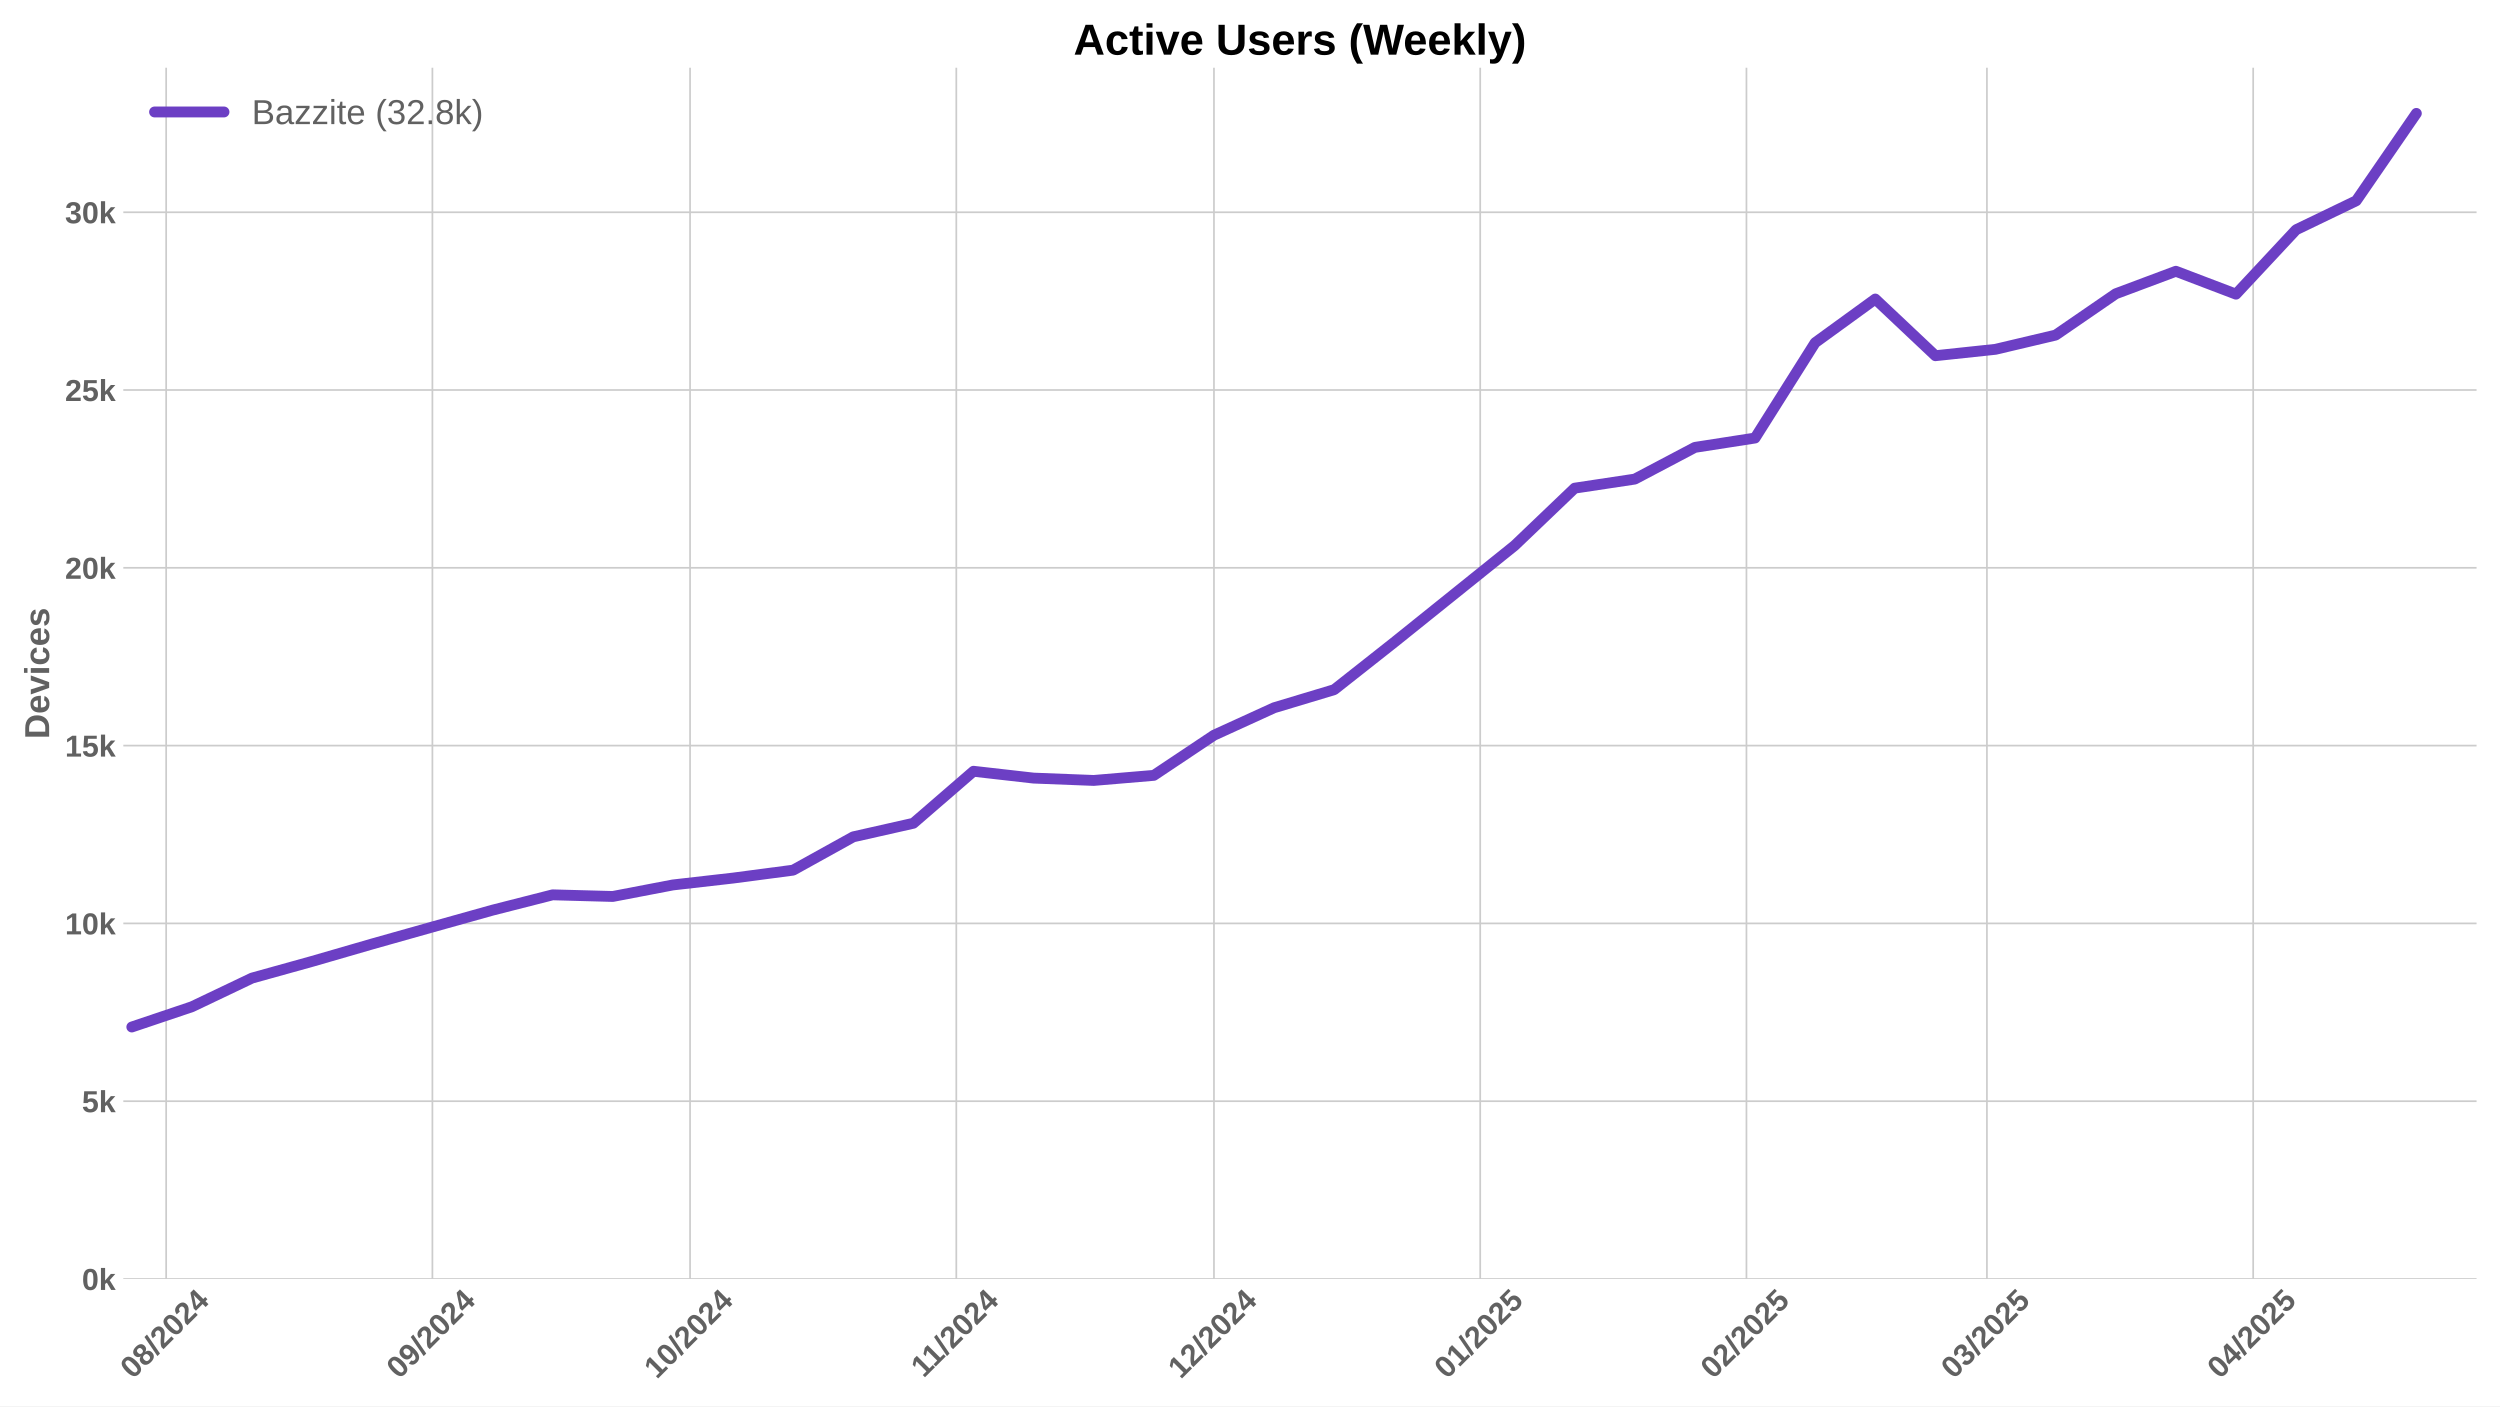
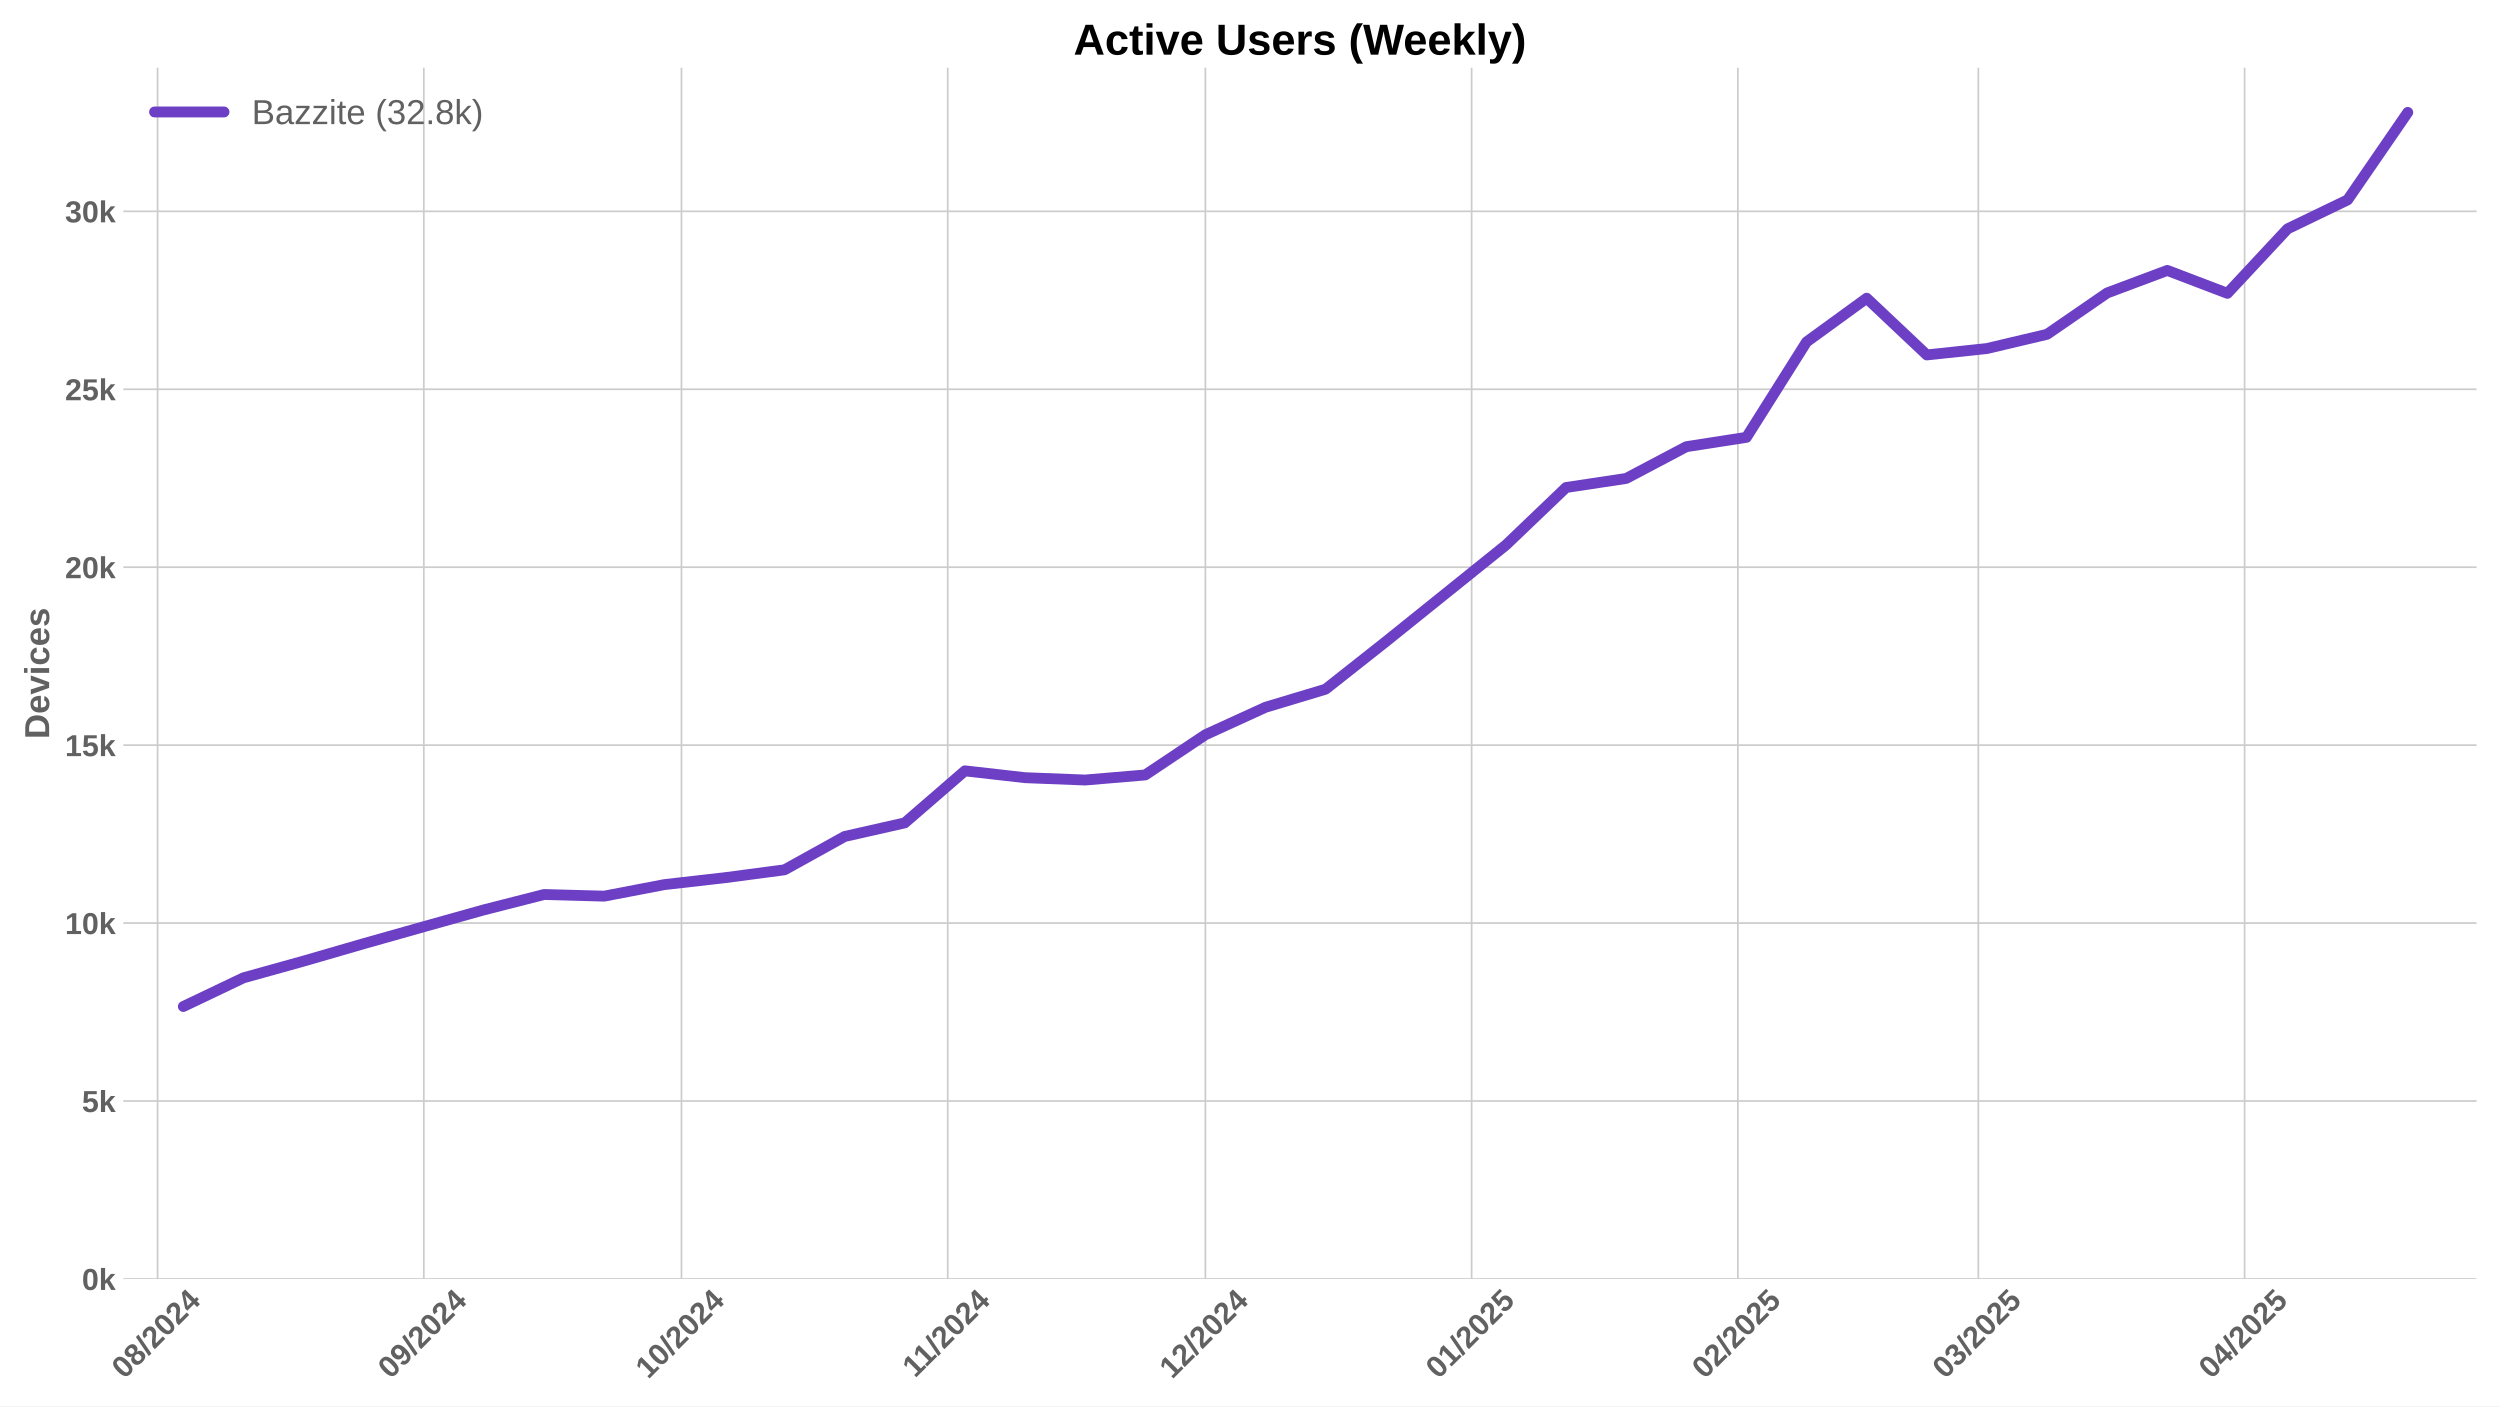
<svg xmlns="http://www.w3.org/2000/svg" xmlns:xlink="http://www.w3.org/1999/xlink" width="1152pt" height="648pt" viewBox="0 0 1152 648" version="1.1">
  <defs>
    <style type="text/css">*{stroke-linejoin: round; stroke-linecap: butt}</style>
  </defs>
  <g id="figure_1">
    <g id="patch_1">
      <path d="M 0 648  L 1152 648  L 1152 0  L 0 0  z " style="fill: #ffffff" />
    </g>
    <g id="axes_1">
      <g id="patch_2">
        <path d="M 56.82 589.343  L 1141.2 589.343  L 1141.2 31.2  L 56.82 31.2  z " style="fill: #ffffff" />
      </g>
      <g id="matplotlib.axis_1">
        <g id="xtick_1">
          <g id="line2d_1">
-             <path d="M 76.566 589.343  L 76.566 31.2  " clip-path="url(#p5f3b08879c)" style="fill: none; stroke: #cccccc; stroke-width: 0.8; stroke-linecap: round" />
+             <path d="M 72.612 589.343  L 72.612 31.2  " clip-path="url(#p4f98e6e074)" style="fill: none; stroke: #cccccc; stroke-width: 0.8; stroke-linecap: round" />
          </g>
          <g id="line2d_2" />
          <g id="text_1">
-             <g style="fill: #616161" transform="translate(61.23593 635.7977) rotate(-45) scale(0.14 -0.14)">
+             <g style="fill: #616161" transform="translate(57.28122 635.7977) rotate(-45) scale(0.14 -0.14)">
              <defs>
                <path id="LiberationSans-Bold-30" d="M 3297 2203  Q 3297 1088 2914 512  Q 2531 -63 1766 -63  Q 253 -63 253 2203  Q 253 2994 418 3494  Q 584 3994 915 4231  Q 1247 4469 1791 4469  Q 2572 4469 2934 3903  Q 3297 3338 3297 2203  z M 2416 2203  Q 2416 2813 2356 3150  Q 2297 3488 2165 3634  Q 2034 3781 1784 3781  Q 1519 3781 1383 3632  Q 1247 3484 1189 3148  Q 1131 2813 1131 2203  Q 1131 1600 1192 1261  Q 1253 922 1386 775  Q 1519 628 1772 628  Q 2022 628 2158 783  Q 2294 938 2355 1278  Q 2416 1619 2416 2203  z " transform="scale(0.015625)" />
                <path id="LiberationSans-Bold-38" d="M 3363 1241  Q 3363 622 2953 279  Q 2544 -63 1784 -63  Q 1031 -63 617 278  Q 203 619 203 1234  Q 203 1656 447 1945  Q 691 2234 1100 2303  L 1100 2316  Q 744 2394 525 2669  Q 306 2944 306 3303  Q 306 3844 689 4156  Q 1072 4469 1772 4469  Q 2488 4469 2870 4164  Q 3253 3859 3253 3297  Q 3253 2938 3036 2666  Q 2819 2394 2453 2322  L 2453 2309  Q 2878 2241 3120 1961  Q 3363 1681 3363 1241  z M 2350 3250  Q 2350 3563 2206 3708  Q 2063 3853 1772 3853  Q 1203 3853 1203 3250  Q 1203 2619 1778 2619  Q 2066 2619 2208 2766  Q 2350 2913 2350 3250  z M 2453 1313  Q 2453 2003 1766 2003  Q 1447 2003 1276 1822  Q 1106 1641 1106 1300  Q 1106 913 1275 734  Q 1444 556 1791 556  Q 2131 556 2292 734  Q 2453 913 2453 1313  z " transform="scale(0.015625)" />
                <path id="LiberationSans-Bold-2f" d="M 63 -128  L 972 4638  L 1716 4638  L 822 -128  L 63 -128  z " transform="scale(0.015625)" />
                <path id="LiberationSans-Bold-32" d="M 222 0  L 222 609  Q 394 988 711 1347  Q 1028 1706 1509 2097  Q 1972 2472 2158 2715  Q 2344 2959 2344 3194  Q 2344 3769 1766 3769  Q 1484 3769 1336 3617  Q 1188 3466 1144 3163  L 259 3213  Q 334 3825 717 4147  Q 1100 4469 1759 4469  Q 2472 4469 2853 4144  Q 3234 3819 3234 3231  Q 3234 2922 3112 2672  Q 2991 2422 2800 2211  Q 2609 2000 2376 1815  Q 2144 1631 1925 1456  Q 1706 1281 1526 1103  Q 1347 925 1259 722  L 3303 722  L 3303 0  L 222 0  z " transform="scale(0.015625)" />
                <path id="LiberationSans-Bold-34" d="M 2938 897  L 2938 0  L 2100 0  L 2100 897  L 97 897  L 97 1556  L 1956 4403  L 2938 4403  L 2938 1550  L 3525 1550  L 3525 897  L 2938 897  z M 2100 2991  Q 2100 3159 2111 3356  Q 2122 3553 2128 3609  Q 2047 3434 1834 3103  L 813 1550  L 2100 1550  L 2100 2991  z " transform="scale(0.015625)" />
              </defs>
              <use xlink:href="#LiberationSans-Bold-30" />
              <use xlink:href="#LiberationSans-Bold-38" transform="translate(55.61523 0)" />
              <use xlink:href="#LiberationSans-Bold-2f" transform="translate(111.2305 0)" />
              <use xlink:href="#LiberationSans-Bold-32" transform="translate(139.0137 0)" />
              <use xlink:href="#LiberationSans-Bold-30" transform="translate(194.6289 0)" />
              <use xlink:href="#LiberationSans-Bold-32" transform="translate(250.2441 0)" />
              <use xlink:href="#LiberationSans-Bold-34" transform="translate(305.8594 0)" />
            </g>
          </g>
        </g>
        <g id="xtick_2">
          <g id="line2d_3">
-             <path d="M 199.252 589.343  L 199.252 31.2  " clip-path="url(#p5f3b08879c)" style="fill: none; stroke: #cccccc; stroke-width: 0.8; stroke-linecap: round" />
+             <path d="M 195.297 589.343  L 195.297 31.2  " clip-path="url(#p4f98e6e074)" style="fill: none; stroke: #cccccc; stroke-width: 0.8; stroke-linecap: round" />
          </g>
          <g id="line2d_4" />
          <g id="text_2">
-             <g style="fill: #616161" transform="translate(183.9213 635.7977) rotate(-45) scale(0.14 -0.14)">
+             <g style="fill: #616161" transform="translate(179.9665 635.7977) rotate(-45) scale(0.14 -0.14)">
              <defs>
                <path id="LiberationSans-Bold-39" d="M 3322 2272  Q 3322 1100 2894 518  Q 2466 -63 1678 -63  Q 1097 -63 767 185  Q 438 434 300 972  L 1125 1088  Q 1247 628 1688 628  Q 2056 628 2254 981  Q 2453 1334 2459 2028  Q 2341 1794 2070 1661  Q 1800 1528 1488 1528  Q 906 1528 564 1923  Q 222 2319 222 2994  Q 222 3688 623 4078  Q 1025 4469 1759 4469  Q 2550 4469 2936 3920  Q 3322 3372 3322 2272  z M 2394 2888  Q 2394 3297 2214 3539  Q 2034 3781 1738 3781  Q 1447 3781 1280 3570  Q 1113 3359 1113 2988  Q 1113 2622 1278 2401  Q 1444 2181 1741 2181  Q 2022 2181 2208 2373  Q 2394 2566 2394 2888  z " transform="scale(0.015625)" />
              </defs>
              <use xlink:href="#LiberationSans-Bold-30" />
              <use xlink:href="#LiberationSans-Bold-39" transform="translate(55.61523 0)" />
              <use xlink:href="#LiberationSans-Bold-2f" transform="translate(111.2305 0)" />
              <use xlink:href="#LiberationSans-Bold-32" transform="translate(139.0137 0)" />
              <use xlink:href="#LiberationSans-Bold-30" transform="translate(194.6289 0)" />
              <use xlink:href="#LiberationSans-Bold-32" transform="translate(250.2441 0)" />
              <use xlink:href="#LiberationSans-Bold-34" transform="translate(305.8594 0)" />
            </g>
          </g>
        </g>
        <g id="xtick_3">
          <g id="line2d_5">
-             <path d="M 317.979 589.343  L 317.979 31.2  " clip-path="url(#p5f3b08879c)" style="fill: none; stroke: #cccccc; stroke-width: 0.8; stroke-linecap: round" />
+             <path d="M 314.025 589.343  L 314.025 31.2  " clip-path="url(#p4f98e6e074)" style="fill: none; stroke: #cccccc; stroke-width: 0.8; stroke-linecap: round" />
          </g>
          <g id="line2d_6" />
          <g id="text_3">
-             <g style="fill: #616161" transform="translate(302.649 635.7977) rotate(-45) scale(0.14 -0.14)">
+             <g style="fill: #616161" transform="translate(298.6943 635.7977) rotate(-45) scale(0.14 -0.14)">
              <defs>
                <path id="LiberationSans-Bold-31" d="M 403 0  L 403 653  L 1494 653  L 1494 3656  L 438 2997  L 438 3688  L 1541 4403  L 2372 4403  L 2372 653  L 3381 653  L 3381 0  L 403 0  z " transform="scale(0.015625)" />
              </defs>
              <use xlink:href="#LiberationSans-Bold-31" />
              <use xlink:href="#LiberationSans-Bold-30" transform="translate(55.61523 0)" />
              <use xlink:href="#LiberationSans-Bold-2f" transform="translate(111.2305 0)" />
              <use xlink:href="#LiberationSans-Bold-32" transform="translate(139.0137 0)" />
              <use xlink:href="#LiberationSans-Bold-30" transform="translate(194.6289 0)" />
              <use xlink:href="#LiberationSans-Bold-32" transform="translate(250.2441 0)" />
              <use xlink:href="#LiberationSans-Bold-34" transform="translate(305.8594 0)" />
            </g>
          </g>
        </g>
        <g id="xtick_4">
          <g id="line2d_7">
-             <path d="M 440.665 589.343  L 440.665 31.2  " clip-path="url(#p5f3b08879c)" style="fill: none; stroke: #cccccc; stroke-width: 0.8; stroke-linecap: round" />
+             <path d="M 436.71 589.343  L 436.71 31.2  " clip-path="url(#p4f98e6e074)" style="fill: none; stroke: #cccccc; stroke-width: 0.8; stroke-linecap: round" />
          </g>
          <g id="line2d_8" />
          <g id="text_4">
-             <g style="fill: #616161" transform="translate(425.6066 635.2532) rotate(-45) scale(0.14 -0.14)">
+             <g style="fill: #616161" transform="translate(421.6518 635.2532) rotate(-45) scale(0.14 -0.14)">
              <use xlink:href="#LiberationSans-Bold-31" />
              <use xlink:href="#LiberationSans-Bold-31" transform="translate(50.11523 0)" />
              <use xlink:href="#LiberationSans-Bold-2f" transform="translate(105.7305 0)" />
              <use xlink:href="#LiberationSans-Bold-32" transform="translate(133.5137 0)" />
              <use xlink:href="#LiberationSans-Bold-30" transform="translate(189.1289 0)" />
              <use xlink:href="#LiberationSans-Bold-32" transform="translate(244.7441 0)" />
              <use xlink:href="#LiberationSans-Bold-34" transform="translate(300.3594 0)" />
            </g>
          </g>
        </g>
        <g id="xtick_5">
          <g id="line2d_9">
-             <path d="M 559.392 589.343  L 559.392 31.2  " clip-path="url(#p5f3b08879c)" style="fill: none; stroke: #cccccc; stroke-width: 0.8; stroke-linecap: round" />
+             <path d="M 555.438 589.343  L 555.438 31.2  " clip-path="url(#p4f98e6e074)" style="fill: none; stroke: #cccccc; stroke-width: 0.8; stroke-linecap: round" />
          </g>
          <g id="line2d_10" />
          <g id="text_5">
-             <g style="fill: #616161" transform="translate(544.0621 635.7977) rotate(-45) scale(0.14 -0.14)">
+             <g style="fill: #616161" transform="translate(540.1073 635.7977) rotate(-45) scale(0.14 -0.14)">
              <use xlink:href="#LiberationSans-Bold-31" />
              <use xlink:href="#LiberationSans-Bold-32" transform="translate(55.61523 0)" />
              <use xlink:href="#LiberationSans-Bold-2f" transform="translate(111.2305 0)" />
              <use xlink:href="#LiberationSans-Bold-32" transform="translate(139.0137 0)" />
              <use xlink:href="#LiberationSans-Bold-30" transform="translate(194.6289 0)" />
              <use xlink:href="#LiberationSans-Bold-32" transform="translate(250.2441 0)" />
              <use xlink:href="#LiberationSans-Bold-34" transform="translate(305.8594 0)" />
            </g>
          </g>
        </g>
        <g id="xtick_6">
          <g id="line2d_11">
-             <path d="M 682.078 589.343  L 682.078 31.2  " clip-path="url(#p5f3b08879c)" style="fill: none; stroke: #cccccc; stroke-width: 0.8; stroke-linecap: round" />
+             <path d="M 678.123 589.343  L 678.123 31.2  " clip-path="url(#p4f98e6e074)" style="fill: none; stroke: #cccccc; stroke-width: 0.8; stroke-linecap: round" />
          </g>
          <g id="line2d_12" />
          <g id="text_6">
-             <g style="fill: #616161" transform="translate(666.7474 635.7977) rotate(-45) scale(0.14 -0.14)">
+             <g style="fill: #616161" transform="translate(662.7927 635.7977) rotate(-45) scale(0.14 -0.14)">
              <defs>
                <path id="LiberationSans-Bold-35" d="M 3381 1466  Q 3381 766 2945 351  Q 2509 -63 1750 -63  Q 1088 -63 689 235  Q 291 534 197 1100  L 1075 1172  Q 1144 891 1319 762  Q 1494 634 1759 634  Q 2088 634 2283 843  Q 2478 1053 2478 1447  Q 2478 1794 2293 2001  Q 2109 2209 1778 2209  Q 1413 2209 1181 1925  L 325 1925  L 478 4403  L 3125 4403  L 3125 3750  L 1275 3750  L 1203 2638  Q 1522 2919 2000 2919  Q 2628 2919 3004 2528  Q 3381 2138 3381 1466  z " transform="scale(0.015625)" />
              </defs>
              <use xlink:href="#LiberationSans-Bold-30" />
              <use xlink:href="#LiberationSans-Bold-31" transform="translate(55.61523 0)" />
              <use xlink:href="#LiberationSans-Bold-2f" transform="translate(111.2305 0)" />
              <use xlink:href="#LiberationSans-Bold-32" transform="translate(139.0137 0)" />
              <use xlink:href="#LiberationSans-Bold-30" transform="translate(194.6289 0)" />
              <use xlink:href="#LiberationSans-Bold-32" transform="translate(250.2441 0)" />
              <use xlink:href="#LiberationSans-Bold-35" transform="translate(305.8594 0)" />
            </g>
          </g>
        </g>
        <g id="xtick_7">
          <g id="line2d_13">
-             <path d="M 804.763 589.343  L 804.763 31.2  " clip-path="url(#p5f3b08879c)" style="fill: none; stroke: #cccccc; stroke-width: 0.8; stroke-linecap: round" />
+             <path d="M 800.808 589.343  L 800.808 31.2  " clip-path="url(#p4f98e6e074)" style="fill: none; stroke: #cccccc; stroke-width: 0.8; stroke-linecap: round" />
          </g>
          <g id="line2d_14" />
          <g id="text_7">
-             <g style="fill: #616161" transform="translate(789.4327 635.7977) rotate(-45) scale(0.14 -0.14)">
+             <g style="fill: #616161" transform="translate(785.478 635.7977) rotate(-45) scale(0.14 -0.14)">
              <use xlink:href="#LiberationSans-Bold-30" />
              <use xlink:href="#LiberationSans-Bold-32" transform="translate(55.61523 0)" />
              <use xlink:href="#LiberationSans-Bold-2f" transform="translate(111.2305 0)" />
              <use xlink:href="#LiberationSans-Bold-32" transform="translate(139.0137 0)" />
              <use xlink:href="#LiberationSans-Bold-30" transform="translate(194.6289 0)" />
              <use xlink:href="#LiberationSans-Bold-32" transform="translate(250.2441 0)" />
              <use xlink:href="#LiberationSans-Bold-35" transform="translate(305.8594 0)" />
            </g>
          </g>
        </g>
        <g id="xtick_8">
          <g id="line2d_15">
-             <path d="M 915.576 589.343  L 915.576 31.2  " clip-path="url(#p5f3b08879c)" style="fill: none; stroke: #cccccc; stroke-width: 0.8; stroke-linecap: round" />
+             <path d="M 911.621 589.343  L 911.621 31.2  " clip-path="url(#p4f98e6e074)" style="fill: none; stroke: #cccccc; stroke-width: 0.8; stroke-linecap: round" />
          </g>
          <g id="line2d_16" />
          <g id="text_8">
-             <g style="fill: #616161" transform="translate(900.2453 635.7977) rotate(-45) scale(0.14 -0.14)">
+             <g style="fill: #616161" transform="translate(896.2906 635.7977) rotate(-45) scale(0.14 -0.14)">
              <defs>
                <path id="LiberationSans-Bold-33" d="M 3328 1222  Q 3328 603 2922 265  Q 2516 -72 1766 -72  Q 1056 -72 637 254  Q 219 581 147 1197  L 1041 1275  Q 1125 641 1763 641  Q 2078 641 2253 797  Q 2428 953 2428 1275  Q 2428 1569 2215 1725  Q 2003 1881 1584 1881  L 1278 1881  L 1278 2591  L 1566 2591  Q 1944 2591 2134 2745  Q 2325 2900 2325 3188  Q 2325 3459 2173 3614  Q 2022 3769 1731 3769  Q 1459 3769 1292 3619  Q 1125 3469 1100 3194  L 222 3256  Q 291 3825 694 4147  Q 1097 4469 1747 4469  Q 2438 4469 2827 4158  Q 3216 3847 3216 3297  Q 3216 2884 2973 2618  Q 2731 2353 2275 2266  L 2275 2253  Q 2781 2194 3054 1920  Q 3328 1647 3328 1222  z " transform="scale(0.015625)" />
              </defs>
              <use xlink:href="#LiberationSans-Bold-30" />
              <use xlink:href="#LiberationSans-Bold-33" transform="translate(55.61523 0)" />
              <use xlink:href="#LiberationSans-Bold-2f" transform="translate(111.2305 0)" />
              <use xlink:href="#LiberationSans-Bold-32" transform="translate(139.0137 0)" />
              <use xlink:href="#LiberationSans-Bold-30" transform="translate(194.6289 0)" />
              <use xlink:href="#LiberationSans-Bold-32" transform="translate(250.2441 0)" />
              <use xlink:href="#LiberationSans-Bold-35" transform="translate(305.8594 0)" />
            </g>
          </g>
        </g>
        <g id="xtick_9">
          <g id="line2d_17">
-             <path d="M 1038.261 589.343  L 1038.261 31.2  " clip-path="url(#p5f3b08879c)" style="fill: none; stroke: #cccccc; stroke-width: 0.8; stroke-linecap: round" />
+             <path d="M 1034.306 589.343  L 1034.306 31.2  " clip-path="url(#p4f98e6e074)" style="fill: none; stroke: #cccccc; stroke-width: 0.8; stroke-linecap: round" />
          </g>
          <g id="line2d_18" />
          <g id="text_9">
-             <g style="fill: #616161" transform="translate(1022.931 635.7977) rotate(-45) scale(0.14 -0.14)">
+             <g style="fill: #616161" transform="translate(1018.976 635.7977) rotate(-45) scale(0.14 -0.14)">
              <use xlink:href="#LiberationSans-Bold-30" />
              <use xlink:href="#LiberationSans-Bold-34" transform="translate(55.61523 0)" />
              <use xlink:href="#LiberationSans-Bold-2f" transform="translate(111.2305 0)" />
              <use xlink:href="#LiberationSans-Bold-32" transform="translate(139.0137 0)" />
              <use xlink:href="#LiberationSans-Bold-30" transform="translate(194.6289 0)" />
              <use xlink:href="#LiberationSans-Bold-32" transform="translate(250.2441 0)" />
              <use xlink:href="#LiberationSans-Bold-35" transform="translate(305.8594 0)" />
            </g>
          </g>
        </g>
      </g>
      <g id="matplotlib.axis_2">
        <g id="ytick_1">
          <g id="line2d_19">
-             <path d="M 56.82 589.343  L 1141.2 589.343  " clip-path="url(#p5f3b08879c)" style="fill: none; stroke: #cccccc; stroke-width: 0.8; stroke-linecap: round" />
+             <path d="M 56.82 589.343  L 1141.2 589.343  " clip-path="url(#p4f98e6e074)" style="fill: none; stroke: #cccccc; stroke-width: 0.8; stroke-linecap: round" />
          </g>
          <g id="line2d_20" />
          <g id="text_10">
            <g style="fill: #616161" transform="translate(37.74938 594.416) scale(0.14 -0.14)">
              <defs>
                <path id="LiberationSans-Bold-6b" d="M 2606 0  L 1703 1531  L 1325 1269  L 1325 0  L 447 0  L 447 4638  L 1325 4638  L 1325 1981  L 2531 3381  L 3475 3381  L 2288 2063  L 3566 0  L 2606 0  z " transform="scale(0.015625)" />
              </defs>
              <use xlink:href="#LiberationSans-Bold-30" />
              <use xlink:href="#LiberationSans-Bold-6b" transform="translate(55.61523 0)" />
            </g>
          </g>
        </g>
        <g id="ytick_2">
          <g id="line2d_21">
-             <path d="M 56.82 507.419  L 1141.2 507.419  " clip-path="url(#p5f3b08879c)" style="fill: none; stroke: #cccccc; stroke-width: 0.8; stroke-linecap: round" />
+             <path d="M 56.82 507.351  L 1141.2 507.351  " clip-path="url(#p4f98e6e074)" style="fill: none; stroke: #cccccc; stroke-width: 0.8; stroke-linecap: round" />
          </g>
          <g id="line2d_22" />
          <g id="text_11">
-             <g style="fill: #616161" transform="translate(37.74938 512.492) scale(0.14 -0.14)">
+             <g style="fill: #616161" transform="translate(37.74938 512.4234) scale(0.14 -0.14)">
              <use xlink:href="#LiberationSans-Bold-35" />
              <use xlink:href="#LiberationSans-Bold-6b" transform="translate(55.61523 0)" />
            </g>
          </g>
        </g>
        <g id="ytick_3">
          <g id="line2d_23">
-             <path d="M 56.82 425.495  L 1141.2 425.495  " clip-path="url(#p5f3b08879c)" style="fill: none; stroke: #cccccc; stroke-width: 0.8; stroke-linecap: round" />
+             <path d="M 56.82 425.358  L 1141.2 425.358  " clip-path="url(#p4f98e6e074)" style="fill: none; stroke: #cccccc; stroke-width: 0.8; stroke-linecap: round" />
          </g>
          <g id="line2d_24" />
          <g id="text_12">
-             <g style="fill: #616161" transform="translate(29.96406 430.568) scale(0.14 -0.14)">
+             <g style="fill: #616161" transform="translate(29.96406 430.4308) scale(0.14 -0.14)">
              <use xlink:href="#LiberationSans-Bold-31" />
              <use xlink:href="#LiberationSans-Bold-30" transform="translate(55.61523 0)" />
              <use xlink:href="#LiberationSans-Bold-6b" transform="translate(111.2305 0)" />
            </g>
          </g>
        </g>
        <g id="ytick_4">
          <g id="line2d_25">
-             <path d="M 56.82 343.571  L 1141.2 343.571  " clip-path="url(#p5f3b08879c)" style="fill: none; stroke: #cccccc; stroke-width: 0.8; stroke-linecap: round" />
+             <path d="M 56.82 343.365  L 1141.2 343.365  " clip-path="url(#p4f98e6e074)" style="fill: none; stroke: #cccccc; stroke-width: 0.8; stroke-linecap: round" />
          </g>
          <g id="line2d_26" />
          <g id="text_13">
-             <g style="fill: #616161" transform="translate(29.96406 348.644) scale(0.14 -0.14)">
+             <g style="fill: #616161" transform="translate(29.96406 348.4383) scale(0.14 -0.14)">
              <use xlink:href="#LiberationSans-Bold-31" />
              <use xlink:href="#LiberationSans-Bold-35" transform="translate(55.61523 0)" />
              <use xlink:href="#LiberationSans-Bold-6b" transform="translate(111.2305 0)" />
            </g>
          </g>
        </g>
        <g id="ytick_5">
          <g id="line2d_27">
-             <path d="M 56.82 261.647  L 1141.2 261.647  " clip-path="url(#p5f3b08879c)" style="fill: none; stroke: #cccccc; stroke-width: 0.8; stroke-linecap: round" />
+             <path d="M 56.82 261.373  L 1141.2 261.373  " clip-path="url(#p4f98e6e074)" style="fill: none; stroke: #cccccc; stroke-width: 0.8; stroke-linecap: round" />
          </g>
          <g id="line2d_28" />
          <g id="text_14">
-             <g style="fill: #616161" transform="translate(29.96406 266.7201) scale(0.14 -0.14)">
+             <g style="fill: #616161" transform="translate(29.96406 266.4457) scale(0.14 -0.14)">
              <use xlink:href="#LiberationSans-Bold-32" />
              <use xlink:href="#LiberationSans-Bold-30" transform="translate(55.61523 0)" />
              <use xlink:href="#LiberationSans-Bold-6b" transform="translate(111.2305 0)" />
            </g>
          </g>
        </g>
        <g id="ytick_6">
          <g id="line2d_29">
-             <path d="M 56.82 179.723  L 1141.2 179.723  " clip-path="url(#p5f3b08879c)" style="fill: none; stroke: #cccccc; stroke-width: 0.8; stroke-linecap: round" />
+             <path d="M 56.82 179.38  L 1141.2 179.38  " clip-path="url(#p4f98e6e074)" style="fill: none; stroke: #cccccc; stroke-width: 0.8; stroke-linecap: round" />
          </g>
          <g id="line2d_30" />
          <g id="text_15">
-             <g style="fill: #616161" transform="translate(29.96406 184.7961) scale(0.14 -0.14)">
+             <g style="fill: #616161" transform="translate(29.96406 184.4531) scale(0.14 -0.14)">
              <use xlink:href="#LiberationSans-Bold-32" />
              <use xlink:href="#LiberationSans-Bold-35" transform="translate(55.61523 0)" />
              <use xlink:href="#LiberationSans-Bold-6b" transform="translate(111.2305 0)" />
            </g>
          </g>
        </g>
        <g id="ytick_7">
          <g id="line2d_31">
-             <path d="M 56.82 97.799  L 1141.2 97.799  " clip-path="url(#p5f3b08879c)" style="fill: none; stroke: #cccccc; stroke-width: 0.8; stroke-linecap: round" />
+             <path d="M 56.82 97.388  L 1141.2 97.388  " clip-path="url(#p4f98e6e074)" style="fill: none; stroke: #cccccc; stroke-width: 0.8; stroke-linecap: round" />
          </g>
          <g id="line2d_32" />
          <g id="text_16">
-             <g style="fill: #616161" transform="translate(29.96406 102.8721) scale(0.14 -0.14)">
+             <g style="fill: #616161" transform="translate(29.96406 102.4605) scale(0.14 -0.14)">
              <use xlink:href="#LiberationSans-Bold-33" />
              <use xlink:href="#LiberationSans-Bold-30" transform="translate(55.61523 0)" />
              <use xlink:href="#LiberationSans-Bold-6b" transform="translate(111.2305 0)" />
            </g>
          </g>
        </g>
        <g id="text_17">
          <g style="fill: #616161" transform="translate(22.64406 340.5153) rotate(-90) scale(0.16 -0.16)">
            <defs>
              <path id="LiberationSans-Bold-44" d="M 4353 2234  Q 4353 1553 4086 1045  Q 3819 538 3330 269  Q 2841 0 2209 0  L 428 0  L 428 4403  L 2022 4403  Q 3134 4403 3743 3842  Q 4353 3281 4353 2234  z M 3425 2234  Q 3425 2944 3056 3317  Q 2688 3691 2003 3691  L 1350 3691  L 1350 713  L 2131 713  Q 2725 713 3075 1122  Q 3425 1531 3425 2234  z " transform="scale(0.015625)" />
              <path id="LiberationSans-Bold-65" d="M 1831 -63  Q 1069 -63 659 389  Q 250 841 250 1706  Q 250 2544 665 2994  Q 1081 3444 1844 3444  Q 2572 3444 2956 2961  Q 3341 2478 3341 1547  L 3341 1522  L 1172 1522  Q 1172 1028 1355 776  Q 1538 525 1875 525  Q 2341 525 2463 928  L 3291 856  Q 2931 -63 1831 -63  z M 1831 2891  Q 1522 2891 1355 2675  Q 1188 2459 1178 2072  L 2491 2072  Q 2466 2481 2294 2686  Q 2122 2891 1831 2891  z " transform="scale(0.015625)" />
              <path id="LiberationSans-Bold-76" d="M 2284 0  L 1234 0  L 25 3381  L 953 3381  L 1544 1491  Q 1591 1334 1766 709  Q 1797 838 1894 1159  Q 1991 1481 2613 3381  L 3531 3381  L 2284 0  z " transform="scale(0.015625)" />
              <path id="LiberationSans-Bold-69" d="M 447 3991  L 447 4638  L 1325 4638  L 1325 3991  L 447 3991  z M 447 0  L 447 3381  L 1325 3381  L 1325 0  L 447 0  z " transform="scale(0.015625)" />
              <path id="LiberationSans-Bold-63" d="M 1856 -63  Q 1088 -63 669 395  Q 250 853 250 1672  Q 250 2509 672 2976  Q 1094 3444 1869 3444  Q 2466 3444 2856 3144  Q 3247 2844 3347 2316  L 2463 2272  Q 2425 2531 2275 2686  Q 2125 2841 1850 2841  Q 1172 2841 1172 1706  Q 1172 538 1863 538  Q 2113 538 2281 695  Q 2450 853 2491 1166  L 3372 1125  Q 3325 778 3123 506  Q 2922 234 2594 85  Q 2266 -63 1856 -63  z " transform="scale(0.015625)" />
              <path id="LiberationSans-Bold-73" d="M 3297 988  Q 3297 497 2895 217  Q 2494 -63 1784 -63  Q 1088 -63 717 157  Q 347 378 225 844  L 997 959  Q 1063 719 1223 619  Q 1384 519 1784 519  Q 2153 519 2322 612  Q 2491 706 2491 906  Q 2491 1069 2355 1164  Q 2219 1259 1894 1325  Q 1150 1472 890 1598  Q 631 1725 495 1926  Q 359 2128 359 2422  Q 359 2906 732 3176  Q 1106 3447 1791 3447  Q 2394 3447 2761 3212  Q 3128 2978 3219 2534  L 2441 2453  Q 2403 2659 2256 2761  Q 2109 2863 1791 2863  Q 1478 2863 1322 2783  Q 1166 2703 1166 2516  Q 1166 2369 1286 2283  Q 1406 2197 1691 2141  Q 2088 2059 2395 1973  Q 2703 1888 2889 1769  Q 3075 1650 3186 1464  Q 3297 1278 3297 988  z " transform="scale(0.015625)" />
            </defs>
            <use xlink:href="#LiberationSans-Bold-44" />
            <use xlink:href="#LiberationSans-Bold-65" transform="translate(72.2168 0)" />
            <use xlink:href="#LiberationSans-Bold-76" transform="translate(127.832 0)" />
            <use xlink:href="#LiberationSans-Bold-69" transform="translate(183.4473 0)" />
            <use xlink:href="#LiberationSans-Bold-63" transform="translate(211.2305 0)" />
            <use xlink:href="#LiberationSans-Bold-65" transform="translate(266.8457 0)" />
            <use xlink:href="#LiberationSans-Bold-73" transform="translate(322.4609 0)" />
          </g>
        </g>
      </g>
      <g id="line2d_33">
-         <path d="M 60.736 473.241  L 88.439 463.901  L 116.142 450.695  L 143.845 442.994  L 171.548 434.966  L 199.252 427.15  L 226.955 419.4  L 254.658 412.338  L 282.361 413.092  L 310.064 407.783  L 337.767 404.621  L 365.47 400.967  L 393.174 385.615  L 420.877 379.356  L 448.58 355.401  L 476.283 358.547  L 503.986 359.628  L 531.689 357.285  L 559.392 338.787  L 587.095 326.138  L 614.799 317.798  L 642.502 295.941  L 697.908 251.423  L 725.611 224.945  L 753.314 220.767  L 781.017 206.152  L 808.721 201.843  L 836.424 157.915  L 864.127 137.795  L 891.83 163.912  L 919.533 160.963  L 947.236 154.409  L 974.939 135.37  L 1002.643 124.998  L 1030.346 135.55  L 1058.049 105.861  L 1085.752 92.507  L 1113.455 52.25  " clip-path="url(#p5f3b08879c)" style="fill: none; stroke: #6c3fc4; stroke-width: 5; stroke-linecap: round" />
+         <path d="M 84.484 463.796  L 112.187 450.579  L 139.891 442.872  L 167.594 434.836  L 195.297 427.014  L 223 419.258  L 250.703 412.19  L 278.406 412.944  L 306.109 407.631  L 333.813 404.466  L 361.516 400.809  L 389.219 385.444  L 416.922 379.18  L 444.625 355.205  L 472.328 358.354  L 500.031 359.436  L 527.735 357.091  L 555.438 338.577  L 583.141 325.917  L 610.844 317.571  L 638.547 295.695  L 693.953 251.14  L 721.656 224.64  L 749.36 220.459  L 777.063 205.831  L 804.766 201.518  L 832.469 157.554  L 860.172 137.416  L 887.875 163.556  L 915.578 160.604  L 943.282 154.045  L 970.985 134.989  L 998.688 124.609  L 1026.391 135.17  L 1054.094 105.456  L 1081.797 92.091  L 1109.5 51.8  " clip-path="url(#p4f98e6e074)" style="fill: none; stroke: #6c3fc4; stroke-width: 5; stroke-linecap: round" />
      </g>
      <g id="patch_3">
        <path d="M 56.82 589.343  L 56.82 31.2  " style="fill: none" />
      </g>
      <g id="patch_4">
        <path d="M 1141.2 589.343  L 1141.2 31.2  " style="fill: none" />
      </g>
      <g id="patch_5">
        <path d="M 56.82 589.343  L 1141.2 589.343  " style="fill: none" />
      </g>
      <g id="patch_6">
        <path d="M 56.82 31.2  L 1141.2 31.2  " style="fill: none" />
      </g>
      <g id="text_18">
        <g transform="translate(494.6991 25.2) scale(0.2 -0.2)">
          <defs>
            <path id="LiberationSans-Bold-41" d="M 3541 0  L 3150 1125  L 1472 1125  L 1081 0  L 159 0  L 1766 4403  L 2853 4403  L 4453 0  L 3541 0  z M 2309 3725  L 2291 3656  Q 2259 3544 2215 3400  Q 2172 3256 1678 1819  L 2944 1819  L 2509 3084  L 2375 3509  L 2309 3725  z " transform="scale(0.015625)" />
            <path id="LiberationSans-Bold-74" d="M 1313 -56  Q 925 -56 715 155  Q 506 366 506 794  L 506 2788  L 78 2788  L 78 3381  L 550 3381  L 825 4175  L 1375 4175  L 1375 3381  L 2016 3381  L 2016 2788  L 1375 2788  L 1375 1031  Q 1375 784 1469 667  Q 1563 550 1759 550  Q 1863 550 2053 594  L 2053 50  Q 1728 -56 1313 -56  z " transform="scale(0.015625)" />
            <path id="LiberationSans-Bold-20" transform="scale(0.015625)" />
            <path id="LiberationSans-Bold-55" d="M 2259 -63  Q 1350 -63 867 381  Q 384 825 384 1650  L 384 4403  L 1306 4403  L 1306 1722  Q 1306 1200 1554 929  Q 1803 659 2284 659  Q 2778 659 3043 942  Q 3309 1225 3309 1753  L 3309 4403  L 4231 4403  L 4231 1697  Q 4231 859 3714 398  Q 3197 -63 2259 -63  z " transform="scale(0.015625)" />
            <path id="LiberationSans-Bold-72" d="M 447 0  L 447 2588  Q 447 2866 439 3052  Q 431 3238 422 3381  L 1259 3381  Q 1269 3325 1284 3039  Q 1300 2753 1300 2659  L 1313 2659  Q 1441 3016 1541 3161  Q 1641 3306 1778 3376  Q 1916 3447 2122 3447  Q 2291 3447 2394 3400  L 2394 2666  Q 2181 2713 2019 2713  Q 1691 2713 1508 2447  Q 1325 2181 1325 1659  L 1325 0  L 447 0  z " transform="scale(0.015625)" />
            <path id="LiberationSans-Bold-28" d="M 1247 -1328  Q 756 -622 537 81  Q 319 784 319 1659  Q 319 2531 537 3232  Q 756 3934 1247 4638  L 2125 4638  Q 1631 3925 1407 3219  Q 1184 2513 1184 1656  Q 1184 803 1406 101  Q 1628 -600 2125 -1328  L 1247 -1328  z " transform="scale(0.015625)" />
            <path id="LiberationSans-Bold-57" d="M 4897 0  L 3803 0  L 3206 2547  Q 3097 2997 3022 3488  Q 2947 3078 2900 2864  Q 2853 2650 2234 0  L 1141 0  L 6 4403  L 941 4403  L 1578 1559  L 1722 872  Q 1809 1306 1892 1701  Q 1975 2097 2516 4403  L 3547 4403  L 4103 2059  Q 4169 1797 4325 872  L 4403 1234  L 4569 1953  L 5100 4403  L 6034 4403  L 4897 0  z " transform="scale(0.015625)" />
            <path id="LiberationSans-Bold-6c" d="M 447 0  L 447 4638  L 1325 4638  L 1325 0  L 447 0  z " transform="scale(0.015625)" />
            <path id="LiberationSans-Bold-79" d="M 884 -1328  Q 569 -1328 331 -1288  L 331 -663  Q 497 -688 634 -688  Q 822 -688 945 -628  Q 1069 -569 1167 -431  Q 1266 -294 1388 34  L 50 3381  L 978 3381  L 1509 1797  Q 1634 1456 1825 753  L 1903 1050  L 2106 1784  L 2606 3381  L 3525 3381  L 2188 -178  Q 1919 -828 1630 -1078  Q 1341 -1328 884 -1328  z " transform="scale(0.015625)" />
            <path id="LiberationSans-Bold-29" d="M 6 -1328  Q 506 -597 726 101  Q 947 800 947 1656  Q 947 2516 722 3223  Q 497 3931 6 4638  L 884 4638  Q 1378 3928 1595 3225  Q 1813 2522 1813 1659  Q 1813 791 1595 87  Q 1378 -616 884 -1328  L 6 -1328  z " transform="scale(0.015625)" />
          </defs>
          <use xlink:href="#LiberationSans-Bold-41" />
          <use xlink:href="#LiberationSans-Bold-63" transform="translate(72.2168 0)" />
          <use xlink:href="#LiberationSans-Bold-74" transform="translate(127.832 0)" />
          <use xlink:href="#LiberationSans-Bold-69" transform="translate(161.1328 0)" />
          <use xlink:href="#LiberationSans-Bold-76" transform="translate(188.916 0)" />
          <use xlink:href="#LiberationSans-Bold-65" transform="translate(244.5312 0)" />
          <use xlink:href="#LiberationSans-Bold-20" transform="translate(300.1465 0)" />
          <use xlink:href="#LiberationSans-Bold-55" transform="translate(327.9297 0)" />
          <use xlink:href="#LiberationSans-Bold-73" transform="translate(400.1465 0)" />
          <use xlink:href="#LiberationSans-Bold-65" transform="translate(455.7617 0)" />
          <use xlink:href="#LiberationSans-Bold-72" transform="translate(511.377 0)" />
          <use xlink:href="#LiberationSans-Bold-73" transform="translate(550.293 0)" />
          <use xlink:href="#LiberationSans-Bold-20" transform="translate(605.9082 0)" />
          <use xlink:href="#LiberationSans-Bold-28" transform="translate(633.6914 0)" />
          <use xlink:href="#LiberationSans-Bold-57" transform="translate(666.9922 0)" />
          <use xlink:href="#LiberationSans-Bold-65" transform="translate(759.627 0)" />
          <use xlink:href="#LiberationSans-Bold-65" transform="translate(815.2422 0)" />
          <use xlink:href="#LiberationSans-Bold-6b" transform="translate(870.8574 0)" />
          <use xlink:href="#LiberationSans-Bold-6c" transform="translate(926.4727 0)" />
          <use xlink:href="#LiberationSans-Bold-79" transform="translate(954.2559 0)" />
          <use xlink:href="#LiberationSans-Bold-29" transform="translate(1009.871 0)" />
        </g>
      </g>
      <g id="legend_1">
        <g id="line2d_34">
          <path d="M 71.22 51.595  L 87.22 51.595  L 103.22 51.595  " style="fill: none; stroke: #6c3fc4; stroke-width: 5; stroke-linecap: round" />
        </g>
        <g id="text_19">
          <g style="fill: #616161" transform="translate(116.02 57.195) scale(0.16 -0.16)">
            <defs>
              <path id="LiberationSans-42" d="M 3931 1241  Q 3931 653 3503 326  Q 3075 0 2313 0  L 525 0  L 525 4403  L 2125 4403  Q 3675 4403 3675 3334  Q 3675 2944 3456 2678  Q 3238 2413 2838 2322  Q 3363 2259 3647 1970  Q 3931 1681 3931 1241  z M 3075 3263  Q 3075 3619 2831 3772  Q 2588 3925 2125 3925  L 1122 3925  L 1122 2531  L 2125 2531  Q 2603 2531 2839 2711  Q 3075 2891 3075 3263  z M 3328 1288  Q 3328 2066 2234 2066  L 1122 2066  L 1122 478  L 2281 478  Q 2828 478 3078 681  Q 3328 884 3328 1288  z " transform="scale(0.015625)" />
              <path id="LiberationSans-61" d="M 1294 -63  Q 784 -63 528 206  Q 272 475 272 944  Q 272 1469 617 1750  Q 963 2031 1731 2050  L 2491 2063  L 2491 2247  Q 2491 2659 2316 2837  Q 2141 3016 1766 3016  Q 1388 3016 1216 2887  Q 1044 2759 1009 2478  L 422 2531  Q 566 3444 1778 3444  Q 2416 3444 2737 3151  Q 3059 2859 3059 2306  L 3059 850  Q 3059 600 3125 473  Q 3191 347 3375 347  Q 3456 347 3559 369  L 3559 19  Q 3347 -31 3125 -31  Q 2813 -31 2670 133  Q 2528 297 2509 647  L 2491 647  Q 2275 259 1989 98  Q 1703 -63 1294 -63  z M 1422 359  Q 1731 359 1972 500  Q 2213 641 2352 886  Q 2491 1131 2491 1391  L 2491 1669  L 1875 1656  Q 1478 1650 1273 1575  Q 1069 1500 959 1344  Q 850 1188 850 934  Q 850 659 998 509  Q 1147 359 1422 359  z " transform="scale(0.015625)" />
              <path id="LiberationSans-7a" d="M 259 0  L 259 428  L 2150 2947  L 366 2947  L 366 3381  L 2816 3381  L 2816 2953  L 922 434  L 2881 434  L 2881 0  L 259 0  z " transform="scale(0.015625)" />
              <path id="LiberationSans-69" d="M 428 4100  L 428 4638  L 991 4638  L 991 4100  L 428 4100  z M 428 0  L 428 3381  L 991 3381  L 991 0  L 428 0  z " transform="scale(0.015625)" />
              <path id="LiberationSans-74" d="M 1731 25  Q 1453 -50 1163 -50  Q 488 -50 488 716  L 488 2972  L 97 2972  L 97 3381  L 509 3381  L 675 4138  L 1050 4138  L 1050 3381  L 1675 3381  L 1675 2972  L 1050 2972  L 1050 838  Q 1050 594 1129 495  Q 1209 397 1406 397  Q 1519 397 1731 441  L 1731 25  z " transform="scale(0.015625)" />
              <path id="LiberationSans-65" d="M 863 1572  Q 863 991 1103 675  Q 1344 359 1806 359  Q 2172 359 2392 506  Q 2613 653 2691 878  L 3184 738  Q 2881 -63 1806 -63  Q 1056 -63 664 384  Q 272 831 272 1713  Q 272 2550 664 2997  Q 1056 3444 1784 3444  Q 3275 3444 3275 1647  L 3275 1572  L 863 1572  z M 2694 2003  Q 2647 2538 2422 2783  Q 2197 3028 1775 3028  Q 1366 3028 1127 2754  Q 888 2481 869 2003  L 2694 2003  z " transform="scale(0.015625)" />
              <path id="LiberationSans-20" transform="scale(0.015625)" />
              <path id="LiberationSans-28" d="M 397 1663  Q 397 2566 680 3284  Q 963 4003 1550 4638  L 2094 4638  Q 1509 3988 1236 3256  Q 963 2525 963 1656  Q 963 791 1233 62  Q 1503 -666 2094 -1325  L 1550 -1325  Q 959 -688 678 32  Q 397 753 397 1650  L 397 1663  z " transform="scale(0.015625)" />
              <path id="LiberationSans-33" d="M 3278 1216  Q 3278 606 2890 271  Q 2503 -63 1784 -63  Q 1116 -63 717 239  Q 319 541 244 1131  L 825 1184  Q 938 403 1784 403  Q 2209 403 2451 612  Q 2694 822 2694 1234  Q 2694 1594 2417 1795  Q 2141 1997 1619 1997  L 1300 1997  L 1300 2484  L 1606 2484  Q 2069 2484 2323 2686  Q 2578 2888 2578 3244  Q 2578 3597 2370 3801  Q 2163 4006 1753 4006  Q 1381 4006 1151 3815  Q 922 3625 884 3278  L 319 3322  Q 381 3863 767 4166  Q 1153 4469 1759 4469  Q 2422 4469 2789 4161  Q 3156 3853 3156 3303  Q 3156 2881 2920 2617  Q 2684 2353 2234 2259  L 2234 2247  Q 2728 2194 3003 1916  Q 3278 1638 3278 1216  z " transform="scale(0.015625)" />
              <path id="LiberationSans-32" d="M 322 0  L 322 397  Q 481 763 711 1042  Q 941 1322 1194 1548  Q 1447 1775 1695 1969  Q 1944 2163 2144 2356  Q 2344 2550 2467 2762  Q 2591 2975 2591 3244  Q 2591 3606 2378 3806  Q 2166 4006 1788 4006  Q 1428 4006 1195 3811  Q 963 3616 922 3263  L 347 3316  Q 409 3844 795 4156  Q 1181 4469 1788 4469  Q 2453 4469 2811 4155  Q 3169 3841 3169 3263  Q 3169 3006 3051 2753  Q 2934 2500 2703 2247  Q 2472 1994 1819 1463  Q 1459 1169 1246 933  Q 1034 697 941 478  L 3238 478  L 3238 0  L 322 0  z " transform="scale(0.015625)" />
              <path id="LiberationSans-2e" d="M 584 0  L 584 684  L 1194 684  L 1194 0  L 584 0  z " transform="scale(0.015625)" />
              <path id="LiberationSans-38" d="M 3281 1228  Q 3281 619 2893 278  Q 2506 -63 1781 -63  Q 1075 -63 676 271  Q 278 606 278 1222  Q 278 1653 525 1947  Q 772 2241 1156 2303  L 1156 2316  Q 797 2400 589 2681  Q 381 2963 381 3341  Q 381 3844 757 4156  Q 1134 4469 1769 4469  Q 2419 4469 2795 4162  Q 3172 3856 3172 3334  Q 3172 2956 2962 2675  Q 2753 2394 2391 2322  L 2391 2309  Q 2813 2241 3047 1952  Q 3281 1663 3281 1228  z M 2588 3303  Q 2588 4050 1769 4050  Q 1372 4050 1164 3862  Q 956 3675 956 3303  Q 956 2925 1170 2726  Q 1384 2528 1775 2528  Q 2172 2528 2380 2711  Q 2588 2894 2588 3303  z M 2697 1281  Q 2697 1691 2453 1898  Q 2209 2106 1769 2106  Q 1341 2106 1100 1882  Q 859 1659 859 1269  Q 859 359 1788 359  Q 2247 359 2472 579  Q 2697 800 2697 1281  z " transform="scale(0.015625)" />
              <path id="LiberationSans-6b" d="M 2550 0  L 1406 1544  L 994 1203  L 994 0  L 431 0  L 431 4638  L 994 4638  L 994 1741  L 2478 3381  L 3138 3381  L 1766 1928  L 3209 0  L 2550 0  z " transform="scale(0.015625)" />
              <path id="LiberationSans-29" d="M 1734 1650  Q 1734 747 1451 28  Q 1169 -691 581 -1325  L 38 -1325  Q 625 -669 897 57  Q 1169 784 1169 1656  Q 1169 2528 895 3256  Q 622 3984 38 4638  L 581 4638  Q 1172 4000 1453 3279  Q 1734 2559 1734 1663  L 1734 1650  z " transform="scale(0.015625)" />
            </defs>
            <use xlink:href="#LiberationSans-42" />
            <use xlink:href="#LiberationSans-61" transform="translate(66.69922 0)" />
            <use xlink:href="#LiberationSans-7a" transform="translate(122.3145 0)" />
            <use xlink:href="#LiberationSans-7a" transform="translate(172.3145 0)" />
            <use xlink:href="#LiberationSans-69" transform="translate(222.3145 0)" />
            <use xlink:href="#LiberationSans-74" transform="translate(244.5312 0)" />
            <use xlink:href="#LiberationSans-65" transform="translate(272.3145 0)" />
            <use xlink:href="#LiberationSans-20" transform="translate(327.9297 0)" />
            <use xlink:href="#LiberationSans-28" transform="translate(355.7129 0)" />
            <use xlink:href="#LiberationSans-33" transform="translate(389.0137 0)" />
            <use xlink:href="#LiberationSans-32" transform="translate(444.6289 0)" />
            <use xlink:href="#LiberationSans-2e" transform="translate(500.2441 0)" />
            <use xlink:href="#LiberationSans-38" transform="translate(528.0273 0)" />
            <use xlink:href="#LiberationSans-6b" transform="translate(583.6426 0)" />
            <use xlink:href="#LiberationSans-29" transform="translate(633.6426 0)" />
          </g>
        </g>
      </g>
    </g>
  </g>
  <defs>
-     <clipPath id="p5f3b08879c">
+     <clipPath id="p4f98e6e074">
      <rect x="56.82" y="31.2" width="1084.38" height="558.143" />
    </clipPath>
  </defs>
</svg>
